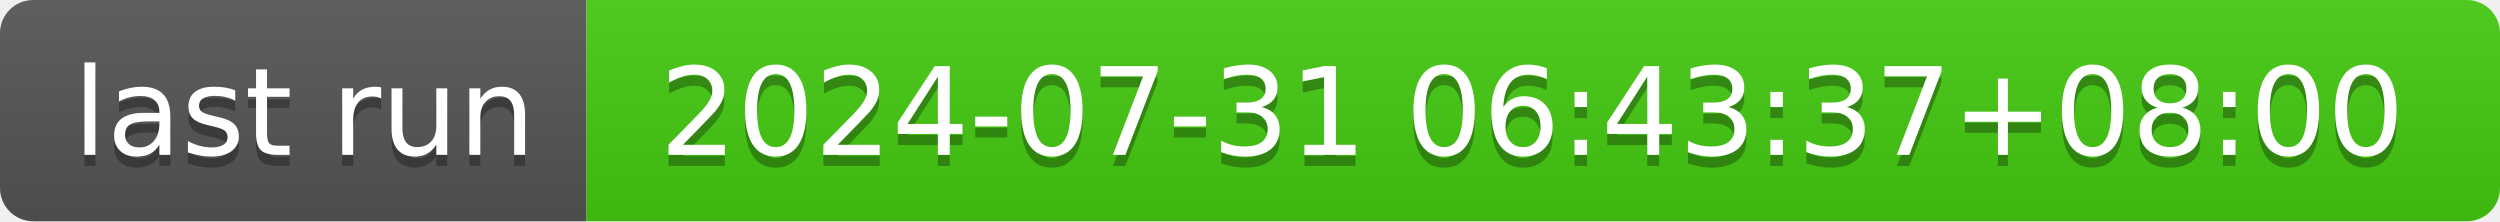
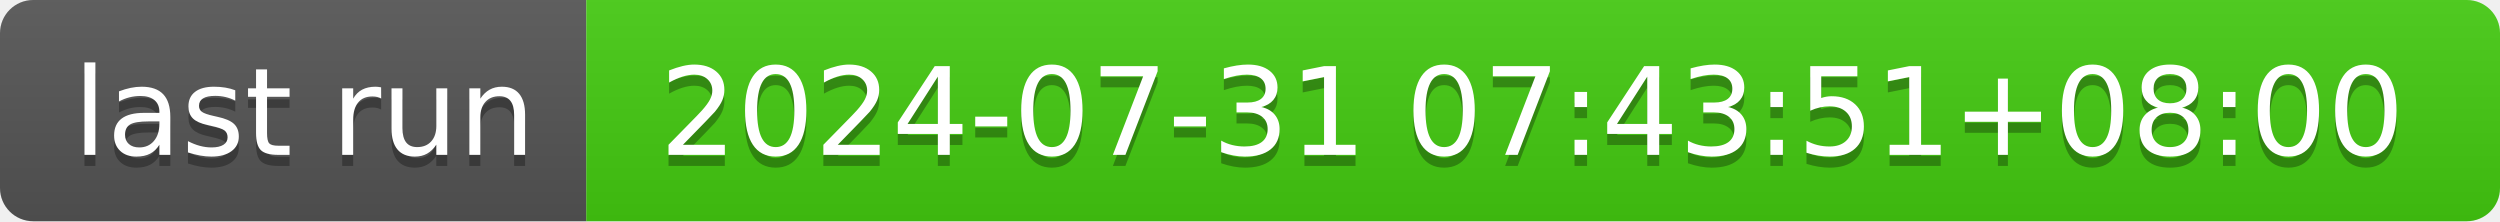
- <svg xmlns="http://www.w3.org/2000/svg" width="226" height="20" role="img" aria-label="last run: 2024-07-31 06:43:37+08:00">
+ <svg xmlns="http://www.w3.org/2000/svg" width="226" height="20" role="img" aria-label="last run: 2024-07-31 07:43:51+08:00">
  <linearGradient id="s" x2="0" y2="100%">
    <stop offset="0" stop-color="#bbb" stop-opacity=".1" />
    <stop offset="1" stop-opacity=".1" />
  </linearGradient>
  <clipPath id="r">
    <rect width="226" height="20" rx="3" fill="#fff" />
  </clipPath>
  <g clip-path="url(#r)">
    <rect width="53" height="20" fill="#555" />
    <rect x="53" width="173" height="20" fill="#4c1" />
    <rect width="226" height="20" fill="url(#s)" />
  </g>
  <g fill="#fff" text-anchor="middle" font-family="Verdana,Geneva,DejaVu Sans,sans-serif" text-rendering="geometricPrecision" font-size="110">
    <text aria-hidden="true" x="275" y="150" fill="#010101" fill-opacity=".3" transform="scale(.1)" textLength="430">last run</text>
    <text x="275" y="140" transform="scale(.1)" fill="#fff" textLength="430">last run</text>
-     <text aria-hidden="true" x="1385" y="150" fill="#010101" fill-opacity=".3" transform="scale(.1)" textLength="1630">2024-07-31 06:43:37+08:00</text>
-     <text x="1385" y="140" transform="scale(.1)" fill="#fff" textLength="1630">2024-07-31 06:43:37+08:00</text>
+     <text aria-hidden="true" x="1385" y="150" fill="#010101" fill-opacity=".3" transform="scale(.1)" textLength="1630">2024-07-31 07:43:51+08:00</text>
+     <text x="1385" y="140" transform="scale(.1)" fill="#fff" textLength="1630">2024-07-31 07:43:51+08:00</text>
  </g>
</svg>
